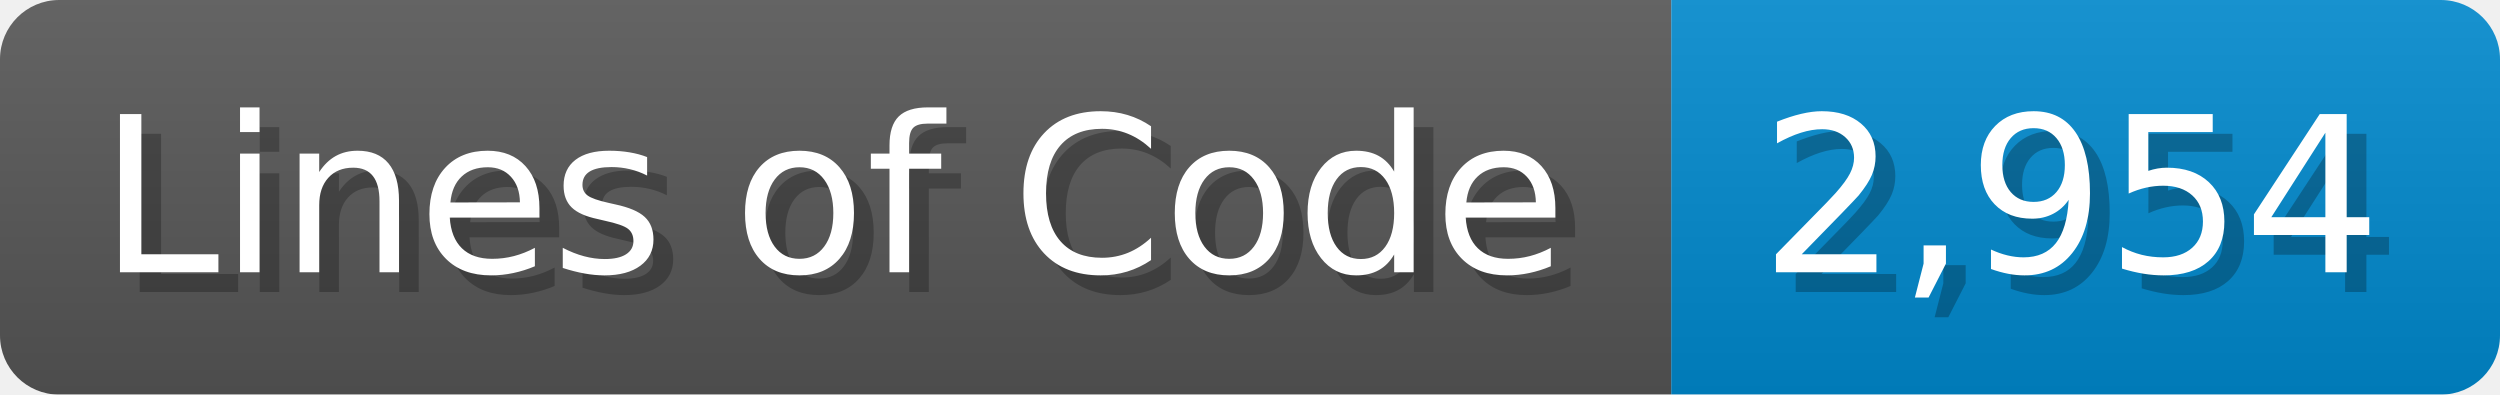
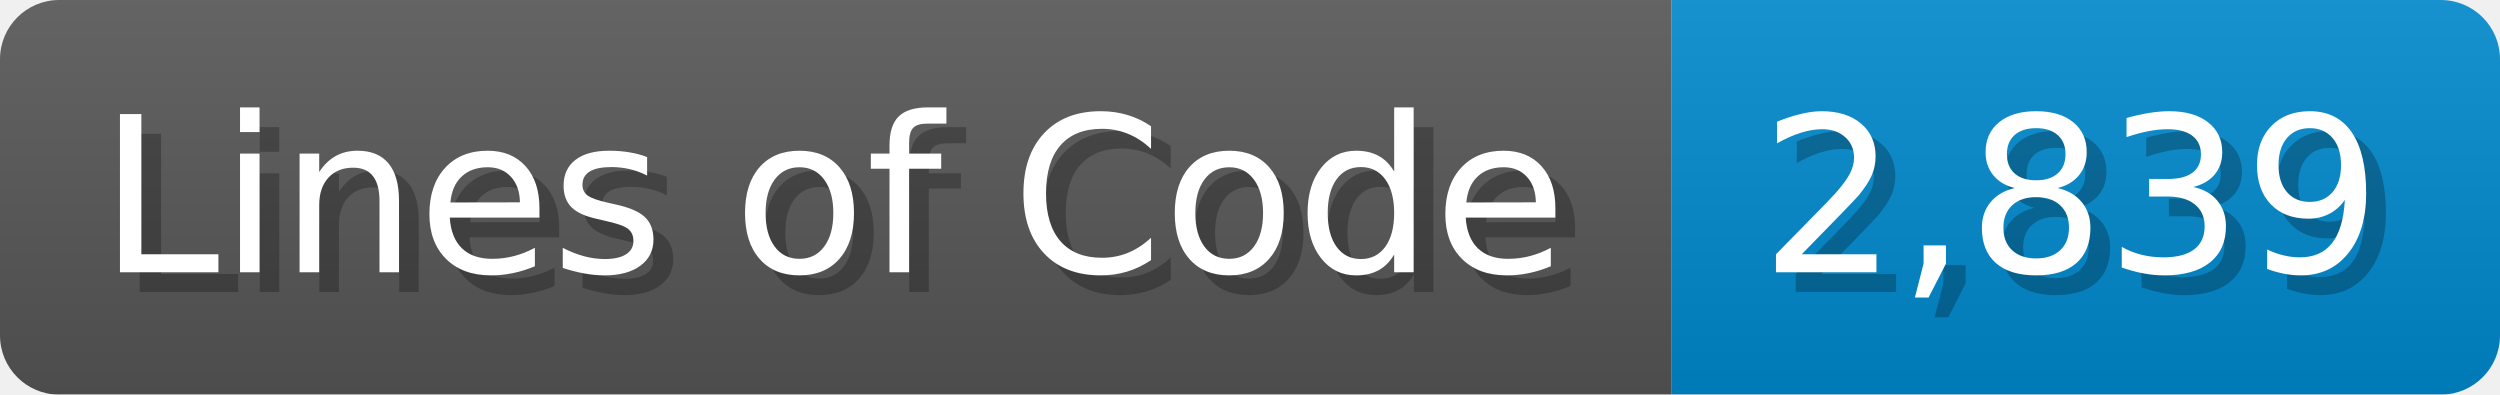
<svg xmlns="http://www.w3.org/2000/svg" width="126.7" height="20" viewBox="0 0 1267 200">
  <linearGradient id="a" x2="0" y2="100%">
    <stop offset="0" stop-opacity=".1" stop-color="#EEE" />
    <stop offset="1" stop-opacity=".1" />
  </linearGradient>
  <mask id="m">
    <rect width="1267" height="200" rx="30" fill="#FFF" />
  </mask>
  <g mask="url(#m)">
    <rect width="847" height="200" fill="#555" />
    <rect width="420" height="200" fill="#08C" x="847" />
    <rect width="1267" height="200" fill="url(#a)" />
  </g>
  <g fill="#fff" text-anchor="start" font-family="Verdana,DejaVu Sans,sans-serif" font-size="110">
    <text x="60" y="148" textLength="747" fill="#000" opacity="0.25">Lines of Code</text>
    <text x="50" y="138" textLength="747">Lines of Code</text>
-     <text x="902" y="148" textLength="320" fill="#000" opacity="0.25">2,954</text>
-     <text x="892" y="138" textLength="320">2,954</text>
+     <text x="902" y="148" textLength="320" fill="#000" opacity="0.25">2,839</text>
+     <text x="892" y="138" textLength="320">2,839</text>
  </g>
</svg>
